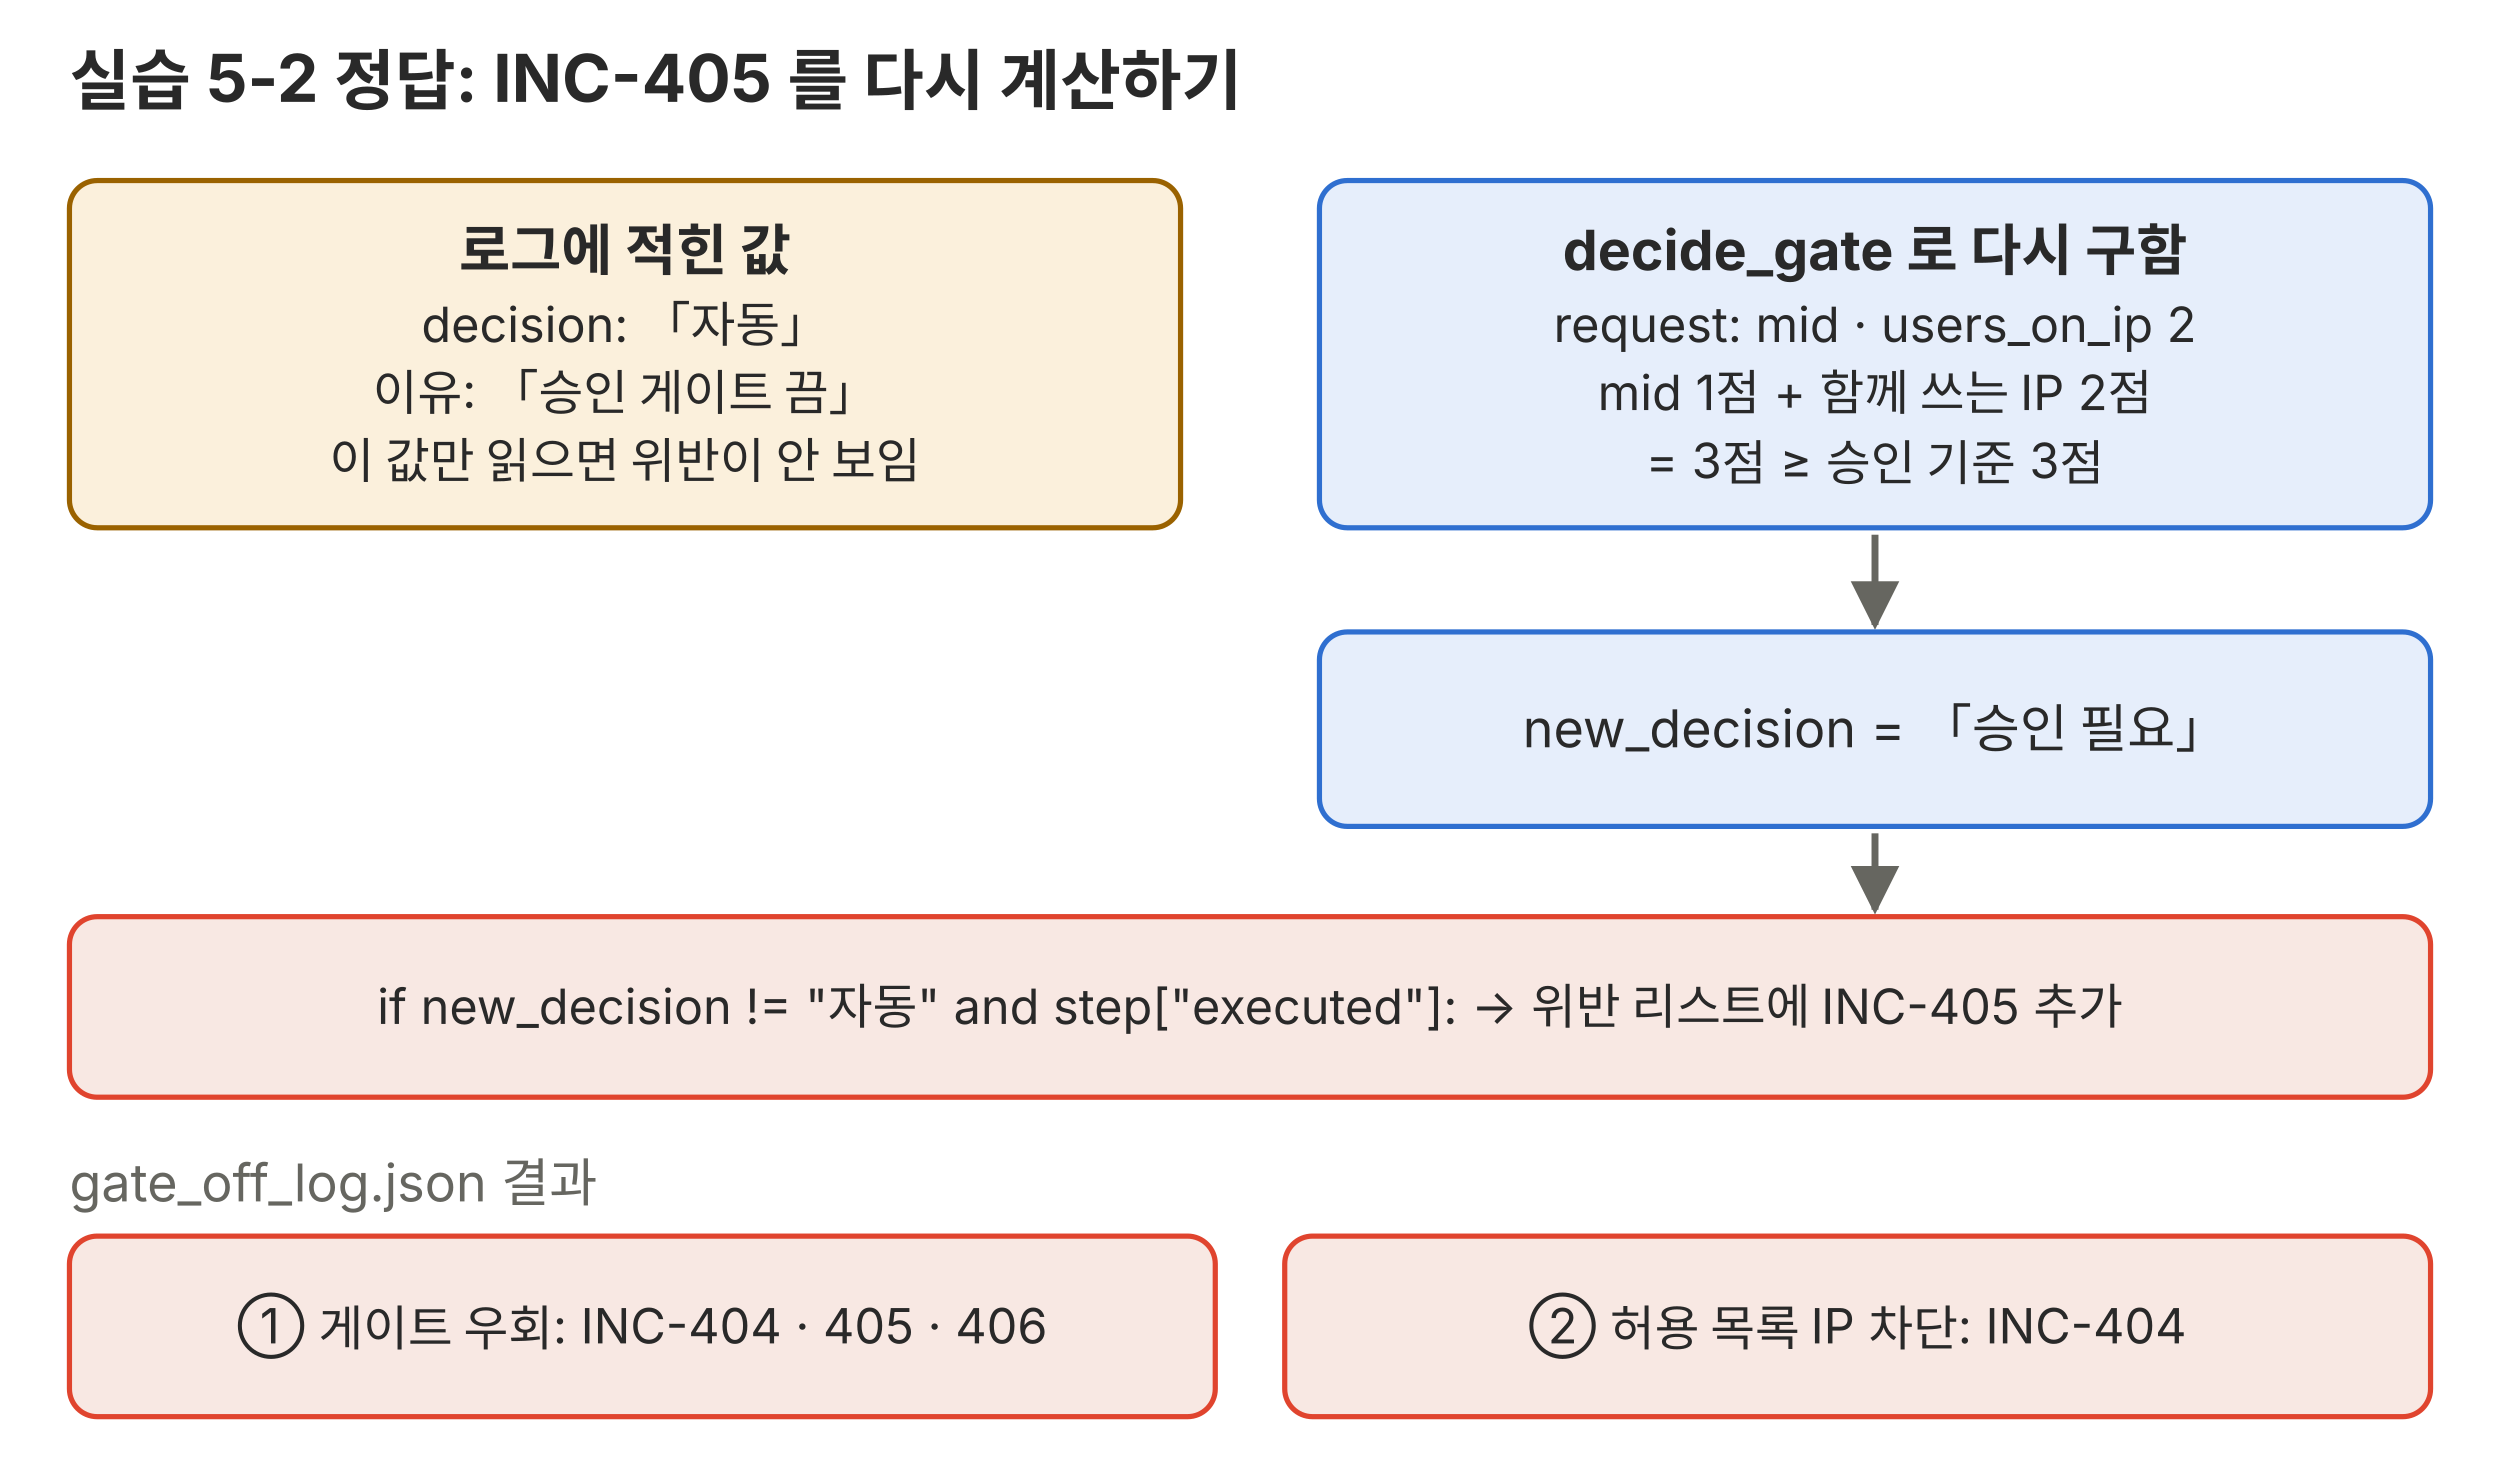
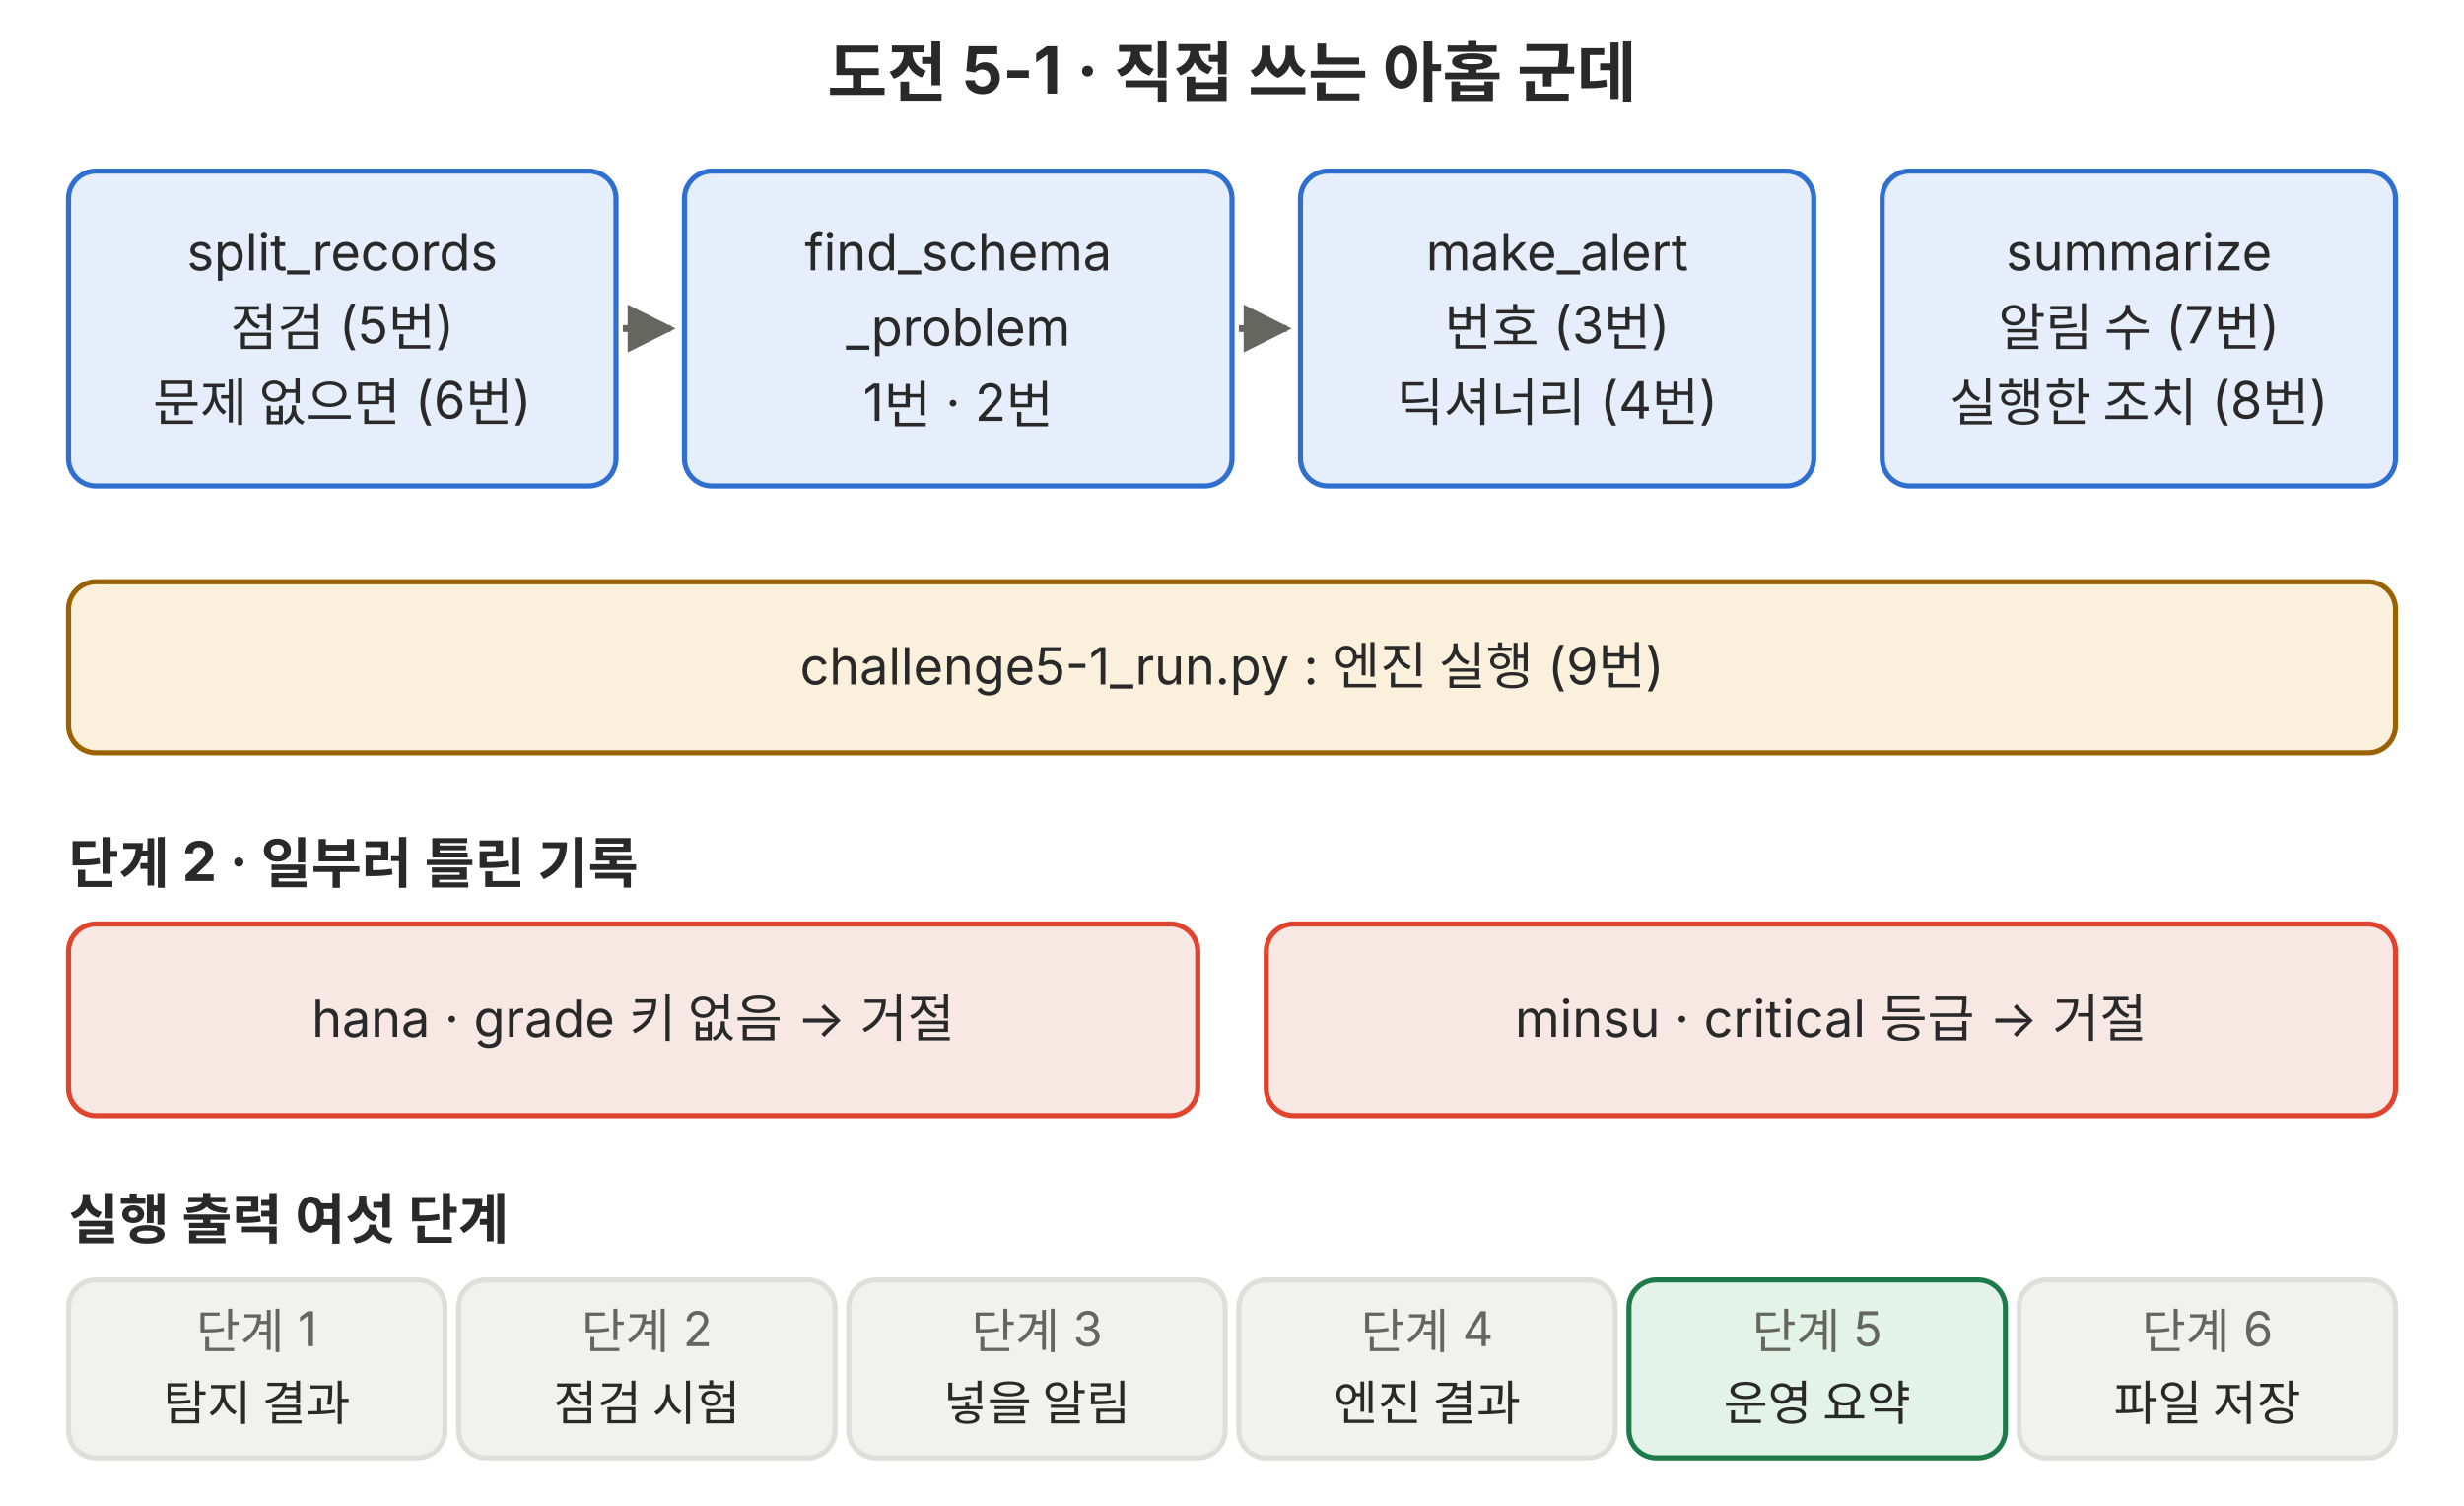
- <svg xmlns="http://www.w3.org/2000/svg" viewBox="0 0 720 420" role="img">
+ <svg xmlns="http://www.w3.org/2000/svg" viewBox="0 0 720 440" role="img">
  <defs>
-     <marker id="a-p04" viewBox="0 0 10 10" refX="9" refY="5" markerWidth="7" markerHeight="7" orient="auto-start-reverse">
-       <path d="M0,0 L10,5 L0,10 z" fill="#666660" />
+     <marker id="a-p03" viewBox="0 0 10 10" refX="9" refY="5" markerWidth="7" markerHeight="7" orient="auto-start-reverse">
+       <path d="M0 0L10 5L0 10z" fill="#666660" />
    </marker>
  </defs>
  <g font-family="Pretendard, 'Noto Sans KR', -apple-system, 'Segoe UI', sans-serif">
-     <text x="20" y="30" font-size="19" fill="#292929" text-anchor="start" font-weight="bold">실습 5-2 정답: INC-405 를 다시 계산하기</text>
-     <rect x="20" y="52" width="320" height="100" rx="8" fill="#fbf0dc" stroke="#9a6200" stroke-width="1.5" />
-     <text x="180.0" y="77.8" font-size="16" fill="#292929" text-anchor="middle" font-weight="bold">로그에 적힌 값</text>
-     <text x="180.0" y="98.5" font-size="14" fill="#292929" text-anchor="middle">decision: 「자동」</text>
-     <text x="180.0" y="118.1" font-size="14" fill="#292929" text-anchor="middle">이유: 「승인 게이트 끔」</text>
-     <text x="180.0" y="137.7" font-size="14" fill="#292929" text-anchor="middle">이 값만 읽으면 위반이 안 보임</text>
-     <rect x="380" y="52" width="320" height="100" rx="8" fill="#e6eefb" stroke="#2f6fd0" stroke-width="1.5" />
-     <text x="540.0" y="77.8" font-size="16" fill="#292929" text-anchor="middle" font-weight="bold">decide_gate 로 다시 구함</text>
-     <text x="540.0" y="98.5" font-size="14" fill="#292929" text-anchor="middle">request: mid · users_on_ip 2</text>
-     <text x="540.0" y="118.1" font-size="14" fill="#292929" text-anchor="middle">mid 1점 + 함께 쓰는 IP 2점</text>
-     <text x="540.0" y="137.7" font-size="14" fill="#292929" text-anchor="middle">= 3점 ≥ 승인 기준 3점</text>
-     <line x1="540" y1="154" x2="540" y2="180" stroke="#666660" stroke-width="2" marker-end="url(#a-p04)" />
-     <rect x="380" y="182" width="320" height="56" rx="8" fill="#e6eefb" stroke="#2f6fd0" stroke-width="1.5" />
-     <text x="540.0" y="215.2" font-size="15" fill="#292929" text-anchor="middle">new_decision = 「승인 필요」</text>
-     <line x1="540" y1="240" x2="540" y2="262" stroke="#666660" stroke-width="2" marker-end="url(#a-p04)" />
-     <rect x="20" y="264" width="680" height="52" rx="8" fill="#f8e8e3" stroke="#e0442e" stroke-width="1.5" />
-     <text x="360.0" y="294.9" font-size="14" fill="#292929" text-anchor="middle">if new_decision != "자동" and step["executed"]: → 위반 리스트에 INC-405 추가</text>
-     <text x="20" y="346" font-size="15" fill="#666660" text-anchor="start">gate_off_log.json 결과</text>
-     <rect x="20" y="356" width="330" height="52" rx="8" fill="#f8e8e3" stroke="#e0442e" stroke-width="1.5" />
-     <text x="185.0" y="386.9" font-size="14" fill="#292929" text-anchor="middle">① 게이트 우회: INC-404 · 405 · 406</text>
-     <rect x="370" y="356" width="330" height="52" rx="8" fill="#f8e8e3" stroke="#e0442e" stroke-width="1.5" />
-     <text x="535.0" y="386.9" font-size="14" fill="#292929" text-anchor="middle">② 허용 목록 IP 차단: INC-404</text>
+     <text x="360" y="28" font-size="19" fill="#292929" text-anchor="middle" font-weight="700">도전 5-1 · 직접 쓰는 아홉 군데</text>
+     <rect x="20" y="50" width="160" height="92" rx="8" fill="#e6eefb" stroke="#2f6fd0" stroke-width="1.5" />
+     <text x="100.0" y="79" font-size="15" fill="#292929" text-anchor="middle">split_records</text>
+     <text x="100.0" y="101" font-size="15" fill="#292929" text-anchor="middle">점검 (5번)</text>
+     <text x="100.0" y="123" font-size="15" fill="#292929" text-anchor="middle">문제 없으면 (6번)</text>
+     <rect x="200" y="50" width="160" height="92" rx="8" fill="#e6eefb" stroke="#2f6fd0" stroke-width="1.5" />
+     <text x="280.0" y="79" font-size="15" fill="#292929" text-anchor="middle">find_schema</text>
+     <text x="280.0" y="101" font-size="15" fill="#292929" text-anchor="middle">_problem</text>
+     <text x="280.0" y="123" font-size="15" fill="#292929" text-anchor="middle">1번 · 2번</text>
+     <rect x="380" y="50" width="150" height="92" rx="8" fill="#e6eefb" stroke="#2f6fd0" stroke-width="1.5" />
+     <text x="455.0" y="79" font-size="15" fill="#292929" text-anchor="middle">make_alert</text>
+     <text x="455.0" y="101" font-size="15" fill="#292929" text-anchor="middle">번호 (3번)</text>
+     <text x="455.0" y="123" font-size="15" fill="#292929" text-anchor="middle">딕셔너리 (4번)</text>
+     <rect x="550" y="50" width="150" height="92" rx="8" fill="#e6eefb" stroke="#2f6fd0" stroke-width="1.5" />
+     <text x="625.0" y="79" font-size="15" fill="#292929" text-anchor="middle">summarize</text>
+     <text x="625.0" y="101" font-size="15" fill="#292929" text-anchor="middle">알림 수 (7번)</text>
+     <text x="625.0" y="123" font-size="15" fill="#292929" text-anchor="middle">실행한 조치 (8번)</text>
+     <line x1="182" y1="96" x2="196" y2="96" stroke="#666660" stroke-width="2" marker-end="url(#a-p03)" />
+     <line x1="362" y1="96" x2="376" y2="96" stroke="#666660" stroke-width="2" marker-end="url(#a-p03)" />
+     <rect x="20" y="170" width="680" height="50" rx="8" fill="#fbf0dc" stroke="#9a6200" stroke-width="1.5" />
+     <text x="360.0" y="200" font-size="15" fill="#292929" text-anchor="middle">challenge5-1_run.py : 엔진 실행 (9번)</text>
+     <text x="20" y="258" font-size="16" fill="#292929" font-weight="700">단계 2 · 일부러 틀린 기록</text>
+     <rect x="20" y="270" width="330" height="56" rx="8" fill="#f8e8e3" stroke="#e0442e" stroke-width="1.5" />
+     <text x="185.0" y="303" font-size="15" fill="#292929" text-anchor="middle">hana · grade 키 없음 → 거절</text>
+     <rect x="370" y="270" width="330" height="56" rx="8" fill="#f8e8e3" stroke="#e0442e" stroke-width="1.5" />
+     <text x="535.0" y="303" font-size="15" fill="#292929" text-anchor="middle">minsu · critical 등급 → 거절</text>
+     <text x="20" y="362" font-size="16" fill="#292929" font-weight="700">실행 출력 여섯 단계</text>
+     <rect x="20" y="374" width="110" height="52" rx="8" fill="#f1f1ef" stroke="#dededb" stroke-width="1.5" />
+     <text x="75.0" y="394" font-size="14" fill="#666660" text-anchor="middle">단계 1</text>
+     <text x="75.0" y="415" font-size="14" fill="#292929" text-anchor="middle">탐지 결과</text>
+     <rect x="134" y="374" width="110" height="52" rx="8" fill="#f1f1ef" stroke="#dededb" stroke-width="1.5" />
+     <text x="189.0" y="394" font-size="14" fill="#666660" text-anchor="middle">단계 2</text>
+     <text x="189.0" y="415" font-size="14" fill="#292929" text-anchor="middle">점검 시험</text>
+     <rect x="248" y="374" width="110" height="52" rx="8" fill="#f1f1ef" stroke="#dededb" stroke-width="1.5" />
+     <text x="303.0" y="394" font-size="14" fill="#666660" text-anchor="middle">단계 3</text>
+     <text x="303.0" y="415" font-size="14" fill="#292929" text-anchor="middle">넣을 알림</text>
+     <rect x="362" y="374" width="110" height="52" rx="8" fill="#f1f1ef" stroke="#dededb" stroke-width="1.5" />
+     <text x="417.0" y="394" font-size="14" fill="#666660" text-anchor="middle">단계 4</text>
+     <text x="417.0" y="415" font-size="14" fill="#292929" text-anchor="middle">엔진 결과</text>
+     <rect x="476" y="374" width="110" height="52" rx="8" fill="#e4f3ea" stroke="#1f7a4a" stroke-width="1.5" />
+     <text x="531.0" y="394" font-size="14" fill="#666660" text-anchor="middle">단계 5</text>
+     <text x="531.0" y="415" font-size="14" fill="#292929" text-anchor="middle">운영 요약</text>
+     <rect x="590" y="374" width="110" height="52" rx="8" fill="#f1f1ef" stroke="#dededb" stroke-width="1.5" />
+     <text x="645.0" y="394" font-size="14" fill="#666660" text-anchor="middle">단계 6</text>
+     <text x="645.0" y="415" font-size="14" fill="#292929" text-anchor="middle">파일 저장</text>
  </g>
</svg>
